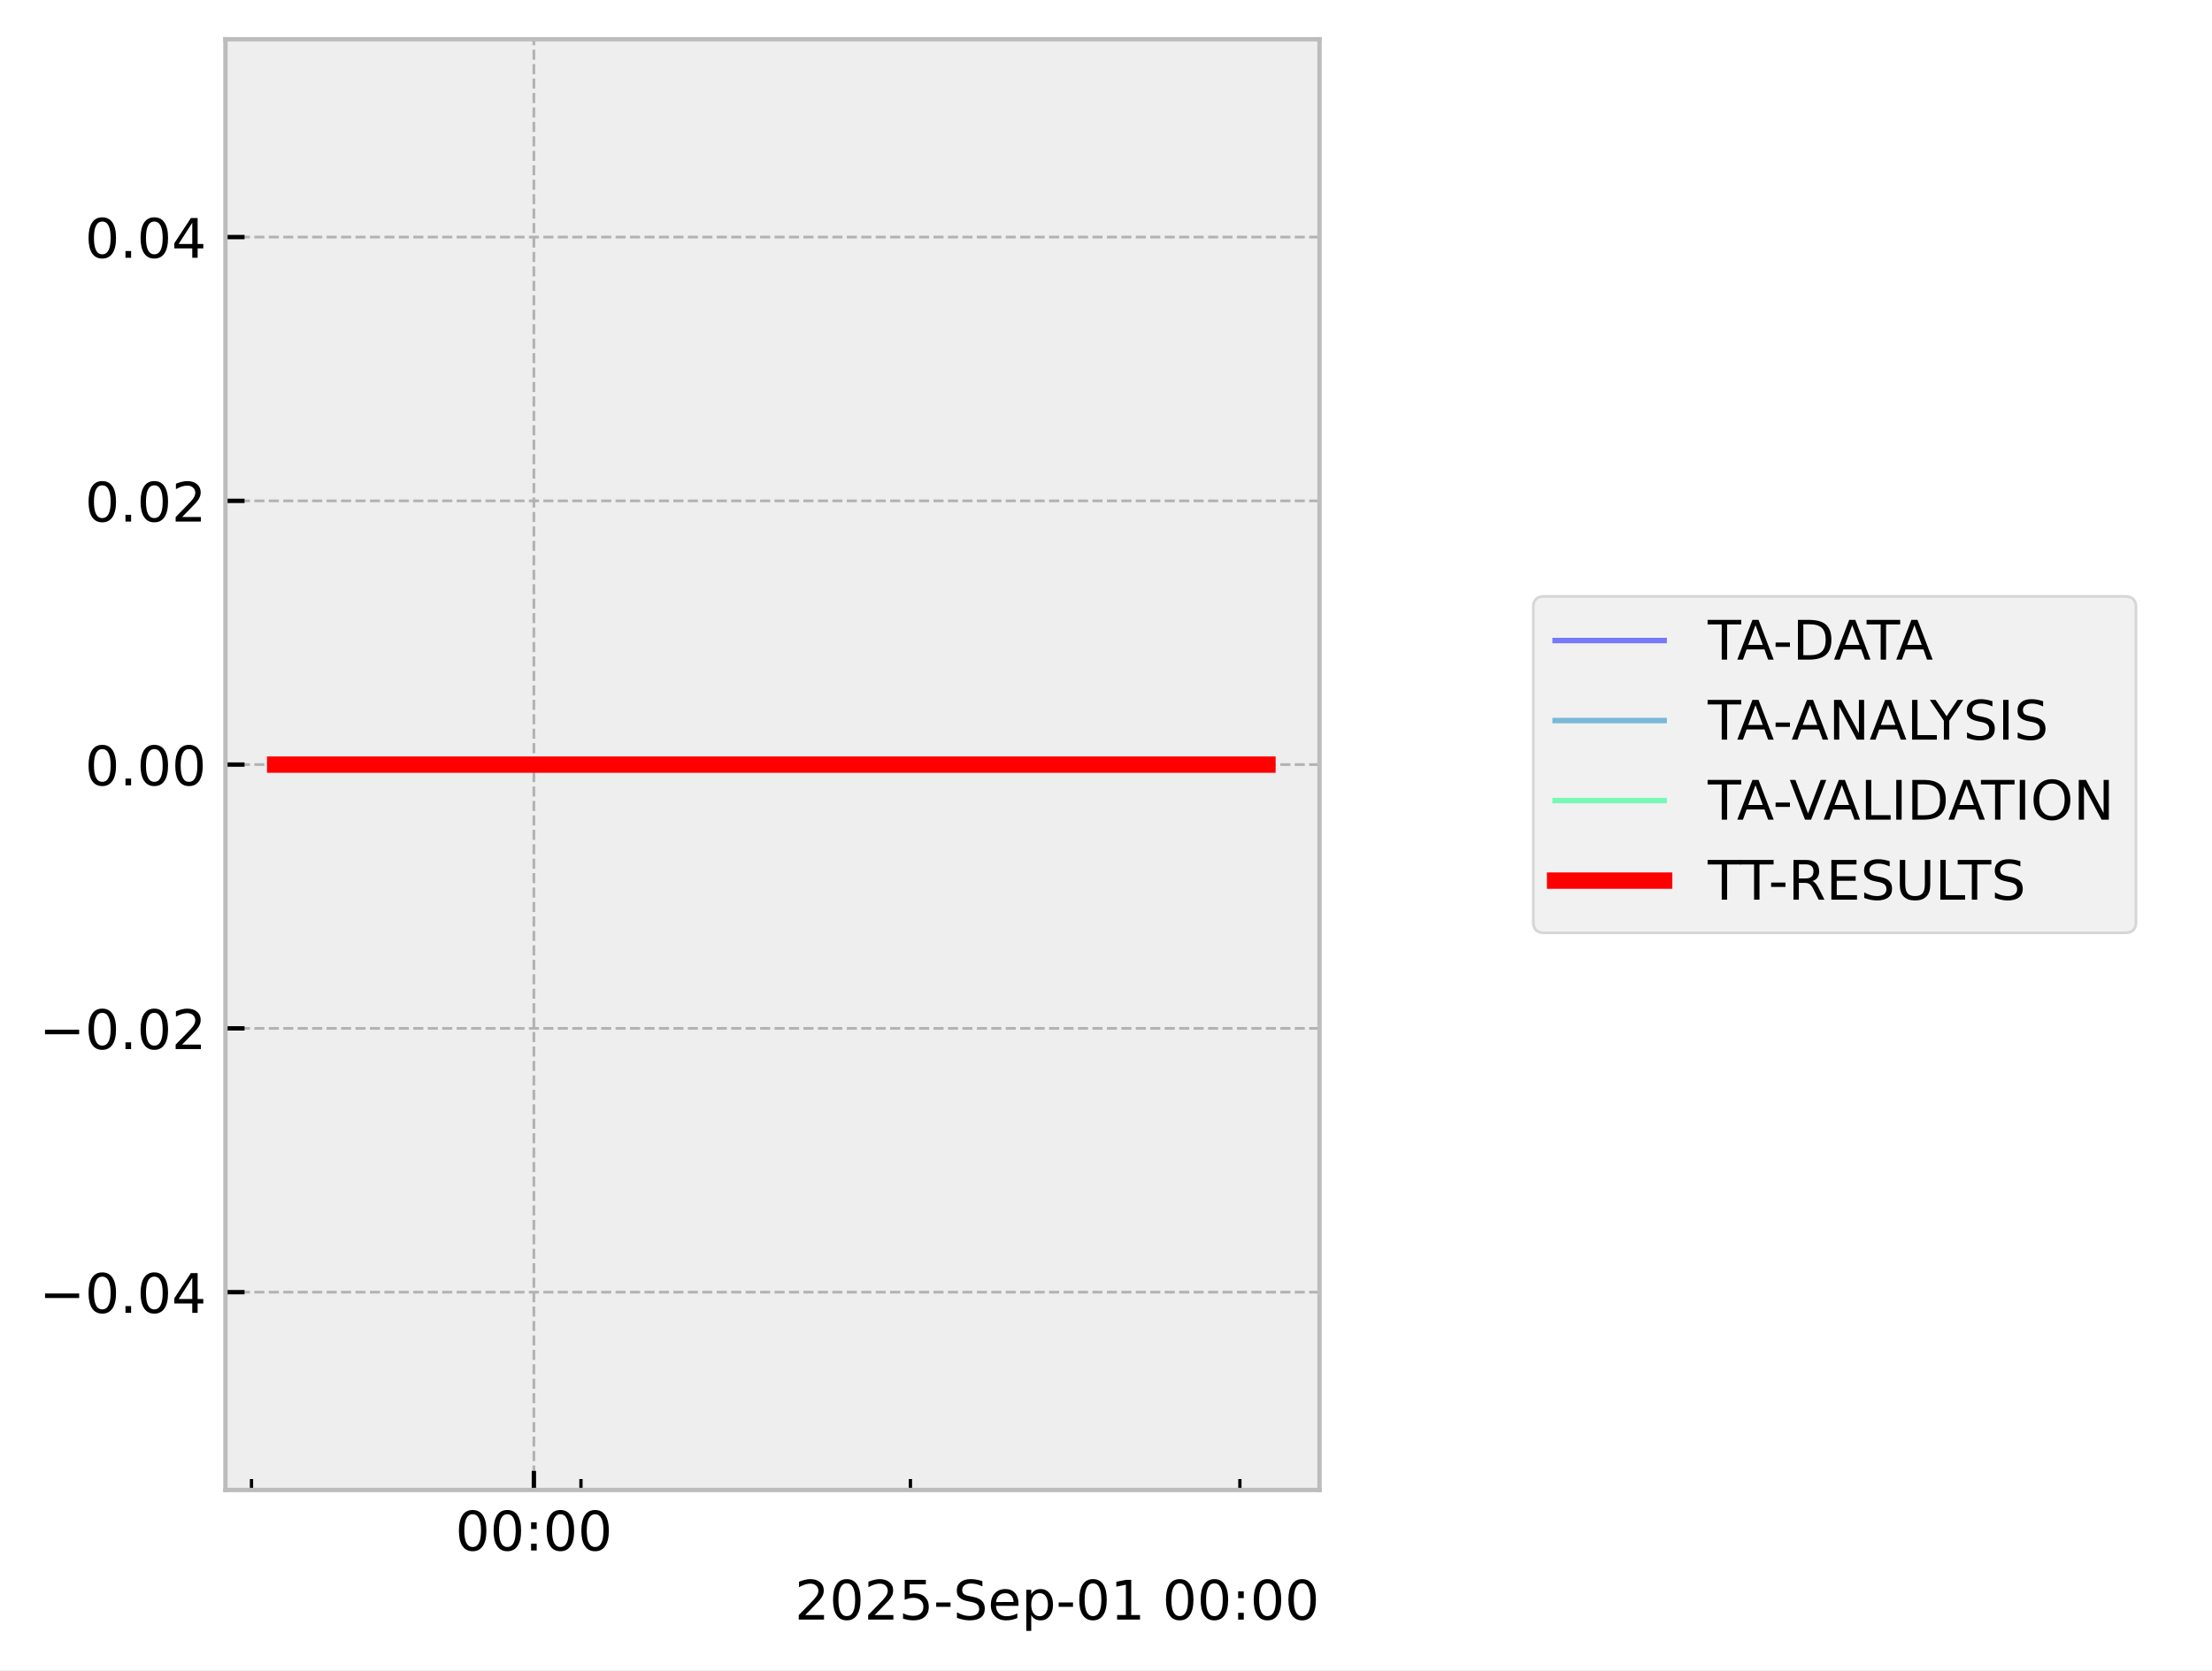
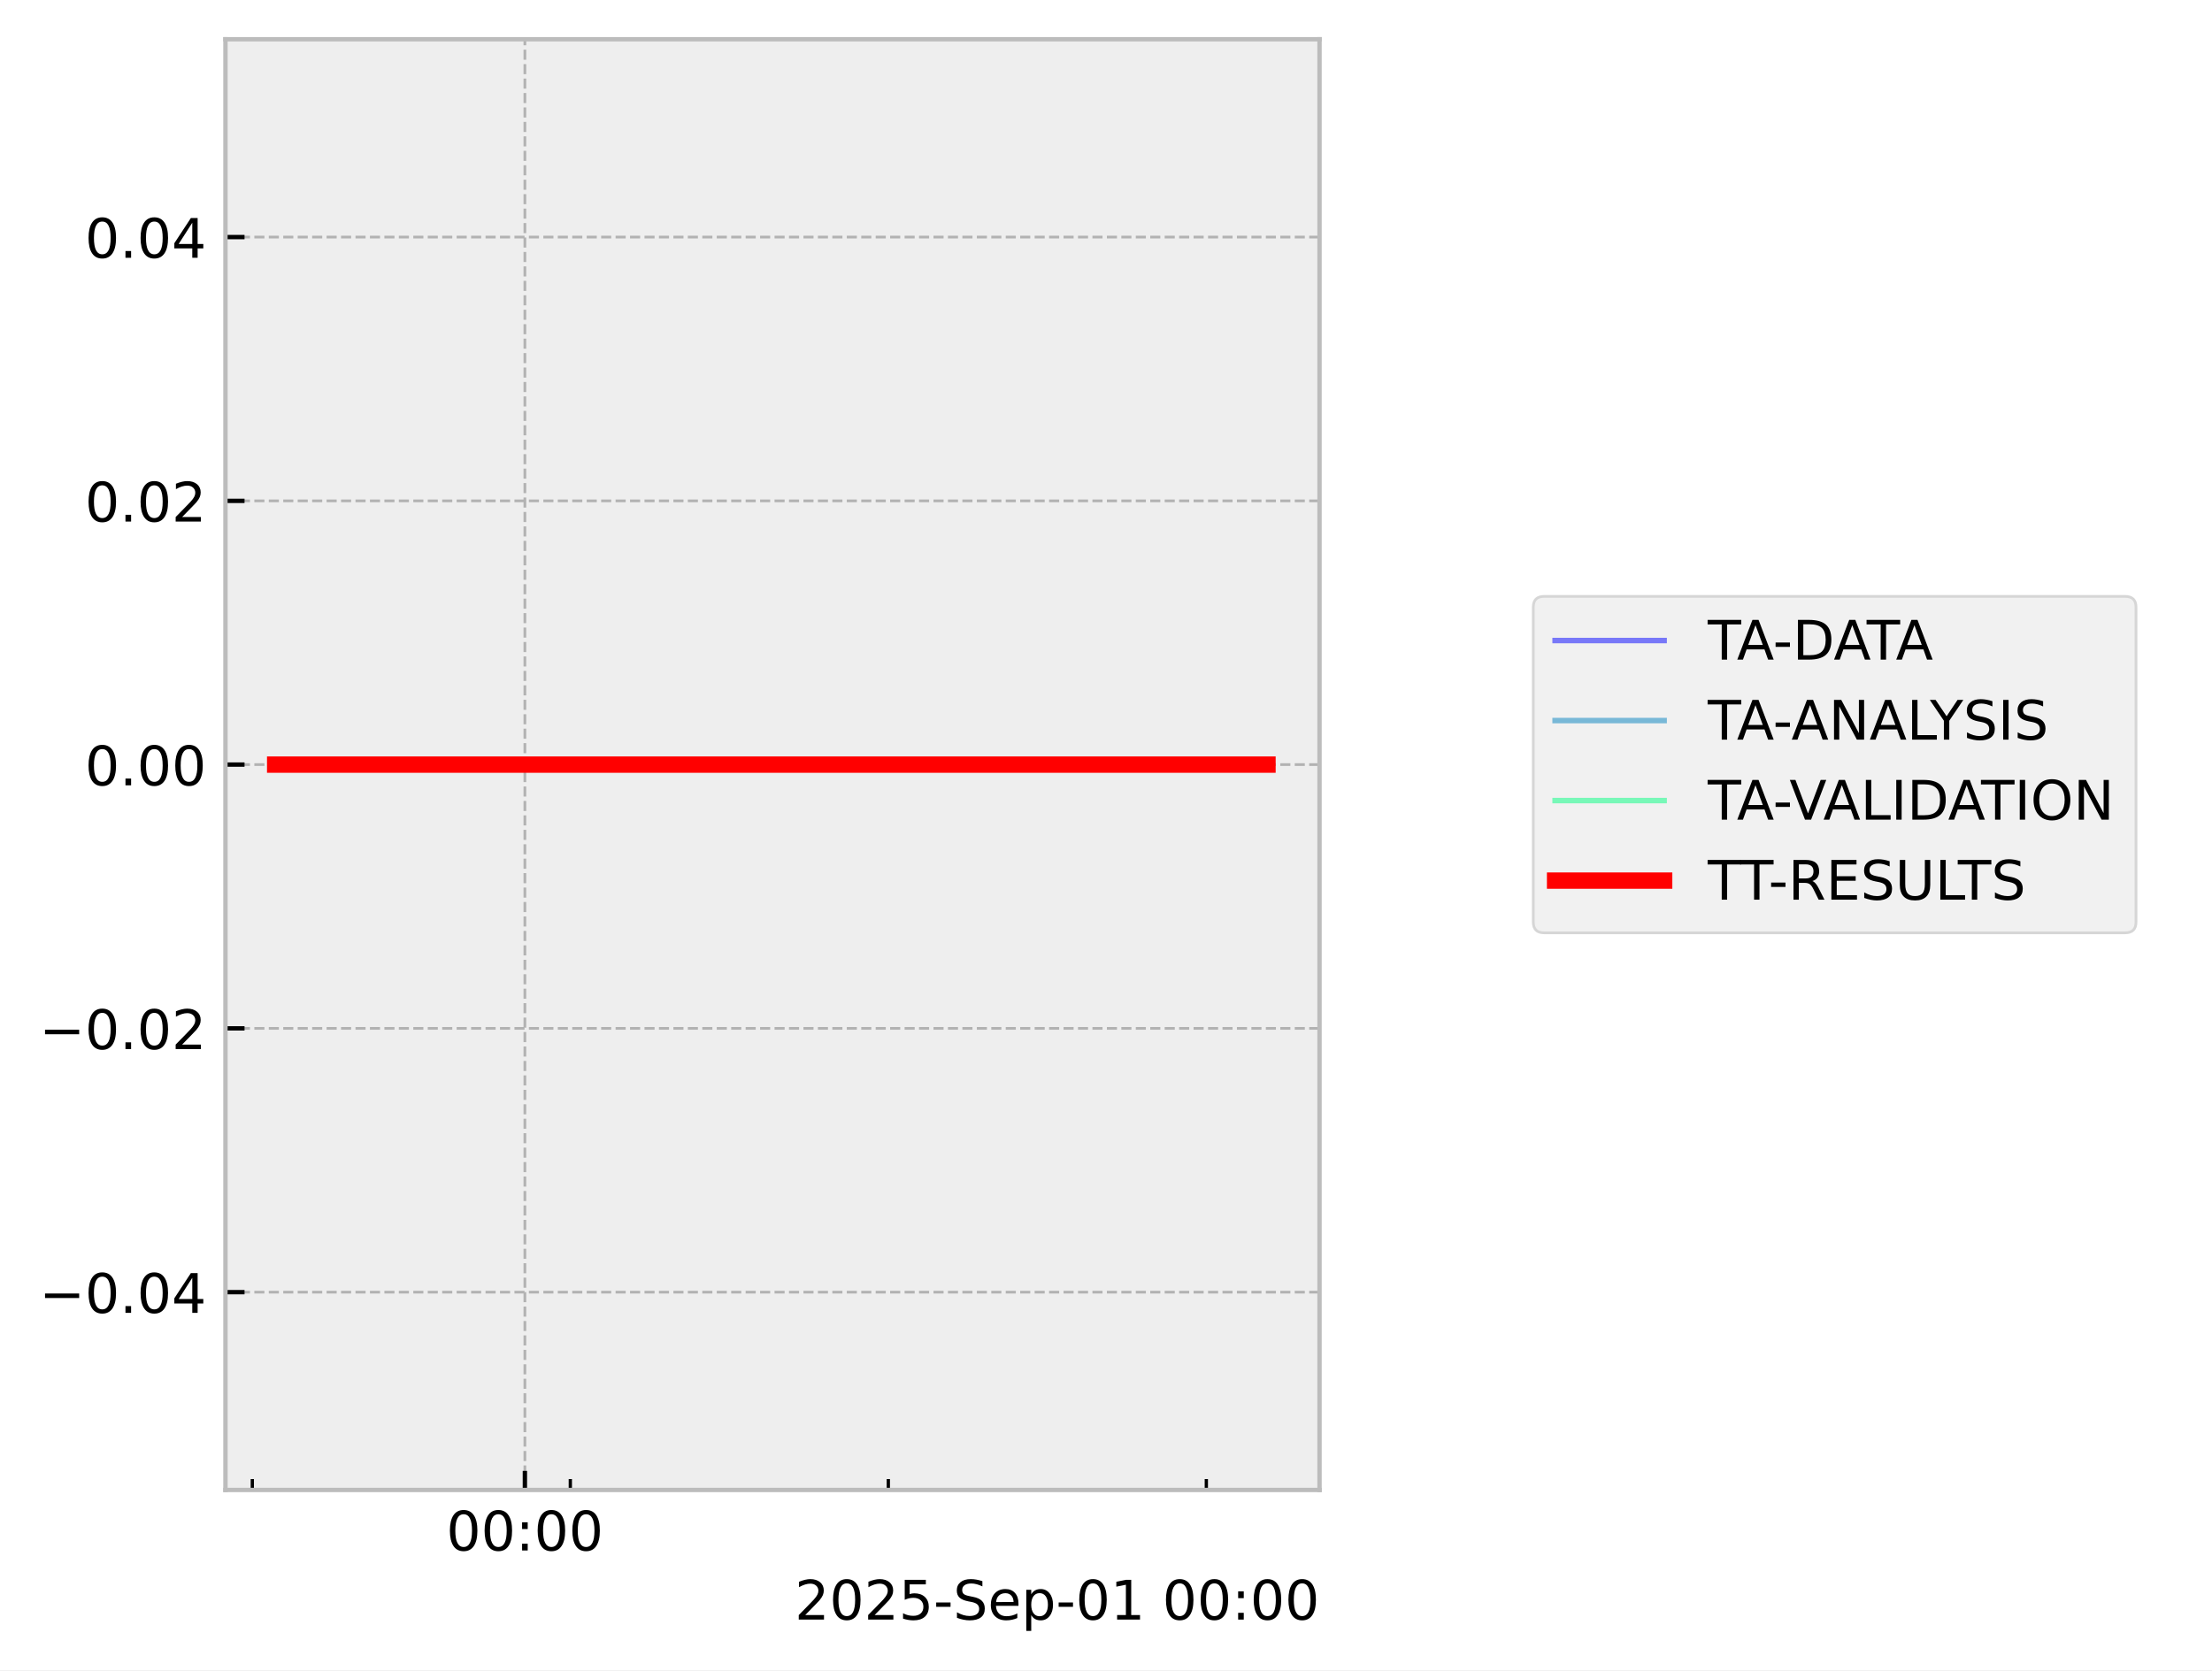
<svg xmlns="http://www.w3.org/2000/svg" xmlns:xlink="http://www.w3.org/1999/xlink" width="405.665pt" height="306.368pt" viewBox="0 0 405.665 306.368" version="1.1">
  <defs>
    <style type="text/css">*{stroke-linejoin: round; stroke-linecap: butt}</style>
  </defs>
  <g id="figure_1">
    <g id="patch_1">
      <path d="M 0 306.368  L 405.665 306.368  L 405.665 0  L 0 0  z " style="fill: #ffffff" />
    </g>
    <g id="axes_1">
      <g id="patch_2">
        <path d="M 41.345 273.312  L 241.991 273.312  L 241.991 7.2  L 41.345 7.2  z " style="fill: #eeeeee" />
      </g>
      <g id="matplotlib.axis_1">
        <g id="xtick_1">
          <g id="line2d_1">
-             <path d="M 97.911 273.312  L 97.911 7.2  " clip-path="url(#p1ba7781946)" style="fill: none; stroke-dasharray: 1.85,0.8; stroke-dashoffset: 0; stroke: #b2b2b2; stroke-width: 0.5" />
+             <path d="M 96.26 273.312  L 96.26 7.2  " clip-path="url(#pe67ec6de8a)" style="fill: none; stroke-dasharray: 1.85,0.8; stroke-dashoffset: 0; stroke: #b2b2b2; stroke-width: 0.5" />
          </g>
          <g id="line2d_2">
            <defs>
-               <path id="m339c5bd20e" d="M 0 0  L 0 -3.5  " style="stroke: #000000; stroke-width: 0.8" />
-             </defs>
-             <g>
-               <use xlink:href="#m339c5bd20e" x="97.911" y="273.312" style="stroke: #000000; stroke-width: 0.8" />
+               <path id="m90b10e7927" d="M 0 0  L 0 -3.5  " style="stroke: #000000; stroke-width: 0.8" />
+             </defs>
+             <g>
+               <use xlink:href="#m90b10e7927" x="96.26" y="273.312" style="stroke: #000000; stroke-width: 0.8" />
            </g>
          </g>
          <g id="text_1">
-             <g transform="translate(83.50145 284.4104) scale(0.1 -0.1)">
+             <g transform="translate(81.85111 284.4104) scale(0.1 -0.1)">
              <defs>
                <path id="DejaVuSans-30" d="M 2034 4250  Q 1547 4250 1301 3770  Q 1056 3291 1056 2328  Q 1056 1369 1301 889  Q 1547 409 2034 409  Q 2525 409 2770 889  Q 3016 1369 3016 2328  Q 3016 3291 2770 3770  Q 2525 4250 2034 4250  z M 2034 4750  Q 2819 4750 3233 4129  Q 3647 3509 3647 2328  Q 3647 1150 3233 529  Q 2819 -91 2034 -91  Q 1250 -91 836 529  Q 422 1150 422 2328  Q 422 3509 836 4129  Q 1250 4750 2034 4750  z " transform="scale(0.015625)" />
                <path id="DejaVuSans-3a" d="M 750 794  L 1409 794  L 1409 0  L 750 0  L 750 794  z M 750 3309  L 1409 3309  L 1409 2516  L 750 2516  L 750 3309  z " transform="scale(0.015625)" />
              </defs>
              <use xlink:href="#DejaVuSans-30" />
              <use xlink:href="#DejaVuSans-30" transform="translate(63.62305 0)" />
              <use xlink:href="#DejaVuSans-3a" transform="translate(127.2461 0)" />
              <use xlink:href="#DejaVuSans-30" transform="translate(160.9375 0)" />
              <use xlink:href="#DejaVuSans-30" transform="translate(224.5605 0)" />
            </g>
          </g>
        </g>
        <g id="xtick_2">
          <g id="line2d_3">
            <defs>
-               <path id="m8f8229297f" d="M 0 0  L 0 -2  " style="stroke: #000000; stroke-width: 0.6" />
-             </defs>
-             <g>
-               <use xlink:href="#m8f8229297f" x="46.121" y="273.312" style="stroke: #000000; stroke-width: 0.6" />
+               <path id="m9a51219429" d="M 0 0  L 0 -2  " style="stroke: #000000; stroke-width: 0.6" />
+             </defs>
+             <g>
+               <use xlink:href="#m9a51219429" x="46.272" y="273.312" style="stroke: #000000; stroke-width: 0.6" />
            </g>
          </g>
        </g>
        <g id="xtick_3">
          <g id="line2d_4">
            <g>
-               <use xlink:href="#m8f8229297f" x="106.542" y="273.312" style="stroke: #000000; stroke-width: 0.6" />
+               <use xlink:href="#m9a51219429" x="104.592" y="273.312" style="stroke: #000000; stroke-width: 0.6" />
            </g>
          </g>
        </g>
        <g id="xtick_4">
          <g id="line2d_5">
            <g>
-               <use xlink:href="#m8f8229297f" x="166.964" y="273.312" style="stroke: #000000; stroke-width: 0.6" />
+               <use xlink:href="#m9a51219429" x="162.912" y="273.312" style="stroke: #000000; stroke-width: 0.6" />
            </g>
          </g>
        </g>
        <g id="xtick_5">
          <g id="line2d_6">
            <g>
-               <use xlink:href="#m8f8229297f" x="227.385" y="273.312" style="stroke: #000000; stroke-width: 0.6" />
+               <use xlink:href="#m9a51219429" x="221.231" y="273.312" style="stroke: #000000; stroke-width: 0.6" />
            </g>
          </g>
        </g>
        <g id="text_2">
          <g transform="translate(145.7537 297.0886) scale(0.1 -0.1)">
            <defs>
              <path id="DejaVuSans-32" d="M 1228 531  L 3431 531  L 3431 0  L 469 0  L 469 531  Q 828 903 1448 1529  Q 2069 2156 2228 2338  Q 2531 2678 2651 2914  Q 2772 3150 2772 3378  Q 2772 3750 2511 3984  Q 2250 4219 1831 4219  Q 1534 4219 1204 4116  Q 875 4013 500 3803  L 500 4441  Q 881 4594 1212 4672  Q 1544 4750 1819 4750  Q 2544 4750 2975 4387  Q 3406 4025 3406 3419  Q 3406 3131 3298 2873  Q 3191 2616 2906 2266  Q 2828 2175 2409 1742  Q 1991 1309 1228 531  z " transform="scale(0.015625)" />
              <path id="DejaVuSans-35" d="M 691 4666  L 3169 4666  L 3169 4134  L 1269 4134  L 1269 2991  Q 1406 3038 1543 3061  Q 1681 3084 1819 3084  Q 2600 3084 3056 2656  Q 3513 2228 3513 1497  Q 3513 744 3044 326  Q 2575 -91 1722 -91  Q 1428 -91 1123 -41  Q 819 9 494 109  L 494 744  Q 775 591 1075 516  Q 1375 441 1709 441  Q 2250 441 2565 725  Q 2881 1009 2881 1497  Q 2881 1984 2565 2268  Q 2250 2553 1709 2553  Q 1456 2553 1204 2497  Q 953 2441 691 2322  L 691 4666  z " transform="scale(0.015625)" />
              <path id="DejaVuSans-2d" d="M 313 2009  L 1997 2009  L 1997 1497  L 313 1497  L 313 2009  z " transform="scale(0.015625)" />
              <path id="DejaVuSans-53" d="M 3425 4513  L 3425 3897  Q 3066 4069 2747 4153  Q 2428 4238 2131 4238  Q 1616 4238 1336 4038  Q 1056 3838 1056 3469  Q 1056 3159 1242 3001  Q 1428 2844 1947 2747  L 2328 2669  Q 3034 2534 3370 2195  Q 3706 1856 3706 1288  Q 3706 609 3251 259  Q 2797 -91 1919 -91  Q 1588 -91 1214 -16  Q 841 59 441 206  L 441 856  Q 825 641 1194 531  Q 1563 422 1919 422  Q 2459 422 2753 634  Q 3047 847 3047 1241  Q 3047 1584 2836 1778  Q 2625 1972 2144 2069  L 1759 2144  Q 1053 2284 737 2584  Q 422 2884 422 3419  Q 422 4038 858 4394  Q 1294 4750 2059 4750  Q 2388 4750 2728 4690  Q 3069 4631 3425 4513  z " transform="scale(0.015625)" />
              <path id="DejaVuSans-65" d="M 3597 1894  L 3597 1613  L 953 1613  Q 991 1019 1311 708  Q 1631 397 2203 397  Q 2534 397 2845 478  Q 3156 559 3463 722  L 3463 178  Q 3153 47 2828 -22  Q 2503 -91 2169 -91  Q 1331 -91 842 396  Q 353 884 353 1716  Q 353 2575 817 3079  Q 1281 3584 2069 3584  Q 2775 3584 3186 3129  Q 3597 2675 3597 1894  z M 3022 2063  Q 3016 2534 2758 2815  Q 2500 3097 2075 3097  Q 1594 3097 1305 2825  Q 1016 2553 972 2059  L 3022 2063  z " transform="scale(0.015625)" />
              <path id="DejaVuSans-70" d="M 1159 525  L 1159 -1331  L 581 -1331  L 581 3500  L 1159 3500  L 1159 2969  Q 1341 3281 1617 3432  Q 1894 3584 2278 3584  Q 2916 3584 3314 3078  Q 3713 2572 3713 1747  Q 3713 922 3314 415  Q 2916 -91 2278 -91  Q 1894 -91 1617 61  Q 1341 213 1159 525  z M 3116 1747  Q 3116 2381 2855 2742  Q 2594 3103 2138 3103  Q 1681 3103 1420 2742  Q 1159 2381 1159 1747  Q 1159 1113 1420 752  Q 1681 391 2138 391  Q 2594 391 2855 752  Q 3116 1113 3116 1747  z " transform="scale(0.015625)" />
              <path id="DejaVuSans-31" d="M 794 531  L 1825 531  L 1825 4091  L 703 3866  L 703 4441  L 1819 4666  L 2450 4666  L 2450 531  L 3481 531  L 3481 0  L 794 0  L 794 531  z " transform="scale(0.015625)" />
              <path id="DejaVuSans-20" transform="scale(0.015625)" />
            </defs>
            <use xlink:href="#DejaVuSans-32" />
            <use xlink:href="#DejaVuSans-30" transform="translate(63.62305 0)" />
            <use xlink:href="#DejaVuSans-32" transform="translate(127.2461 0)" />
            <use xlink:href="#DejaVuSans-35" transform="translate(190.8691 0)" />
            <use xlink:href="#DejaVuSans-2d" transform="translate(254.4922 0)" />
            <use xlink:href="#DejaVuSans-53" transform="translate(290.5762 0)" />
            <use xlink:href="#DejaVuSans-65" transform="translate(354.0527 0)" />
            <use xlink:href="#DejaVuSans-70" transform="translate(415.5762 0)" />
            <use xlink:href="#DejaVuSans-2d" transform="translate(479.0527 0)" />
            <use xlink:href="#DejaVuSans-30" transform="translate(515.1367 0)" />
            <use xlink:href="#DejaVuSans-31" transform="translate(578.7598 0)" />
            <use xlink:href="#DejaVuSans-20" transform="translate(642.3828 0)" />
            <use xlink:href="#DejaVuSans-30" transform="translate(674.1699 0)" />
            <use xlink:href="#DejaVuSans-30" transform="translate(737.793 0)" />
            <use xlink:href="#DejaVuSans-3a" transform="translate(801.416 0)" />
            <use xlink:href="#DejaVuSans-30" transform="translate(835.1074 0)" />
            <use xlink:href="#DejaVuSans-30" transform="translate(898.7305 0)" />
          </g>
        </g>
      </g>
      <g id="matplotlib.axis_2">
        <g id="ytick_1">
          <g id="line2d_7">
-             <path d="M 41.345 237.024  L 241.991 237.024  " clip-path="url(#p1ba7781946)" style="fill: none; stroke-dasharray: 1.85,0.8; stroke-dashoffset: 0; stroke: #b2b2b2; stroke-width: 0.5" />
+             <path d="M 41.345 237.024  L 241.991 237.024  " clip-path="url(#pe67ec6de8a)" style="fill: none; stroke-dasharray: 1.85,0.8; stroke-dashoffset: 0; stroke: #b2b2b2; stroke-width: 0.5" />
          </g>
          <g id="line2d_8">
            <defs>
-               <path id="m7a1cf1ce46" d="M 0 0  L 3.5 0  " style="stroke: #000000; stroke-width: 0.8" />
-             </defs>
-             <g>
-               <use xlink:href="#m7a1cf1ce46" x="41.345" y="237.024" style="stroke: #000000; stroke-width: 0.8" />
+               <path id="me5fb5b6cea" d="M 0 0  L 3.5 0  " style="stroke: #000000; stroke-width: 0.8" />
+             </defs>
+             <g>
+               <use xlink:href="#me5fb5b6cea" x="41.345" y="237.024" style="stroke: #000000; stroke-width: 0.8" />
            </g>
          </g>
          <g id="text_3">
            <g transform="translate(7.2 240.8232) scale(0.1 -0.1)">
              <defs>
                <path id="DejaVuSans-2212" d="M 678 2272  L 4684 2272  L 4684 1741  L 678 1741  L 678 2272  z " transform="scale(0.015625)" />
                <path id="DejaVuSans-2e" d="M 684 794  L 1344 794  L 1344 0  L 684 0  L 684 794  z " transform="scale(0.015625)" />
                <path id="DejaVuSans-34" d="M 2419 4116  L 825 1625  L 2419 1625  L 2419 4116  z M 2253 4666  L 3047 4666  L 3047 1625  L 3713 1625  L 3713 1100  L 3047 1100  L 3047 0  L 2419 0  L 2419 1100  L 313 1100  L 313 1709  L 2253 4666  z " transform="scale(0.015625)" />
              </defs>
              <use xlink:href="#DejaVuSans-2212" />
              <use xlink:href="#DejaVuSans-30" transform="translate(83.78906 0)" />
              <use xlink:href="#DejaVuSans-2e" transform="translate(147.4121 0)" />
              <use xlink:href="#DejaVuSans-30" transform="translate(179.1992 0)" />
              <use xlink:href="#DejaVuSans-34" transform="translate(242.8223 0)" />
            </g>
          </g>
        </g>
        <g id="ytick_2">
          <g id="line2d_9">
-             <path d="M 41.345 188.64  L 241.991 188.64  " clip-path="url(#p1ba7781946)" style="fill: none; stroke-dasharray: 1.85,0.8; stroke-dashoffset: 0; stroke: #b2b2b2; stroke-width: 0.5" />
+             <path d="M 41.345 188.64  L 241.991 188.64  " clip-path="url(#pe67ec6de8a)" style="fill: none; stroke-dasharray: 1.85,0.8; stroke-dashoffset: 0; stroke: #b2b2b2; stroke-width: 0.5" />
          </g>
          <g id="line2d_10">
            <g>
-               <use xlink:href="#m7a1cf1ce46" x="41.345" y="188.64" style="stroke: #000000; stroke-width: 0.8" />
+               <use xlink:href="#me5fb5b6cea" x="41.345" y="188.64" style="stroke: #000000; stroke-width: 0.8" />
            </g>
          </g>
          <g id="text_4">
            <g transform="translate(7.2 192.4392) scale(0.1 -0.1)">
              <use xlink:href="#DejaVuSans-2212" />
              <use xlink:href="#DejaVuSans-30" transform="translate(83.78906 0)" />
              <use xlink:href="#DejaVuSans-2e" transform="translate(147.4121 0)" />
              <use xlink:href="#DejaVuSans-30" transform="translate(179.1992 0)" />
              <use xlink:href="#DejaVuSans-32" transform="translate(242.8223 0)" />
            </g>
          </g>
        </g>
        <g id="ytick_3">
          <g id="line2d_11">
-             <path d="M 41.345 140.256  L 241.991 140.256  " clip-path="url(#p1ba7781946)" style="fill: none; stroke-dasharray: 1.85,0.8; stroke-dashoffset: 0; stroke: #b2b2b2; stroke-width: 0.5" />
+             <path d="M 41.345 140.256  L 241.991 140.256  " clip-path="url(#pe67ec6de8a)" style="fill: none; stroke-dasharray: 1.85,0.8; stroke-dashoffset: 0; stroke: #b2b2b2; stroke-width: 0.5" />
          </g>
          <g id="line2d_12">
            <g>
-               <use xlink:href="#m7a1cf1ce46" x="41.345" y="140.256" style="stroke: #000000; stroke-width: 0.8" />
+               <use xlink:href="#me5fb5b6cea" x="41.345" y="140.256" style="stroke: #000000; stroke-width: 0.8" />
            </g>
          </g>
          <g id="text_5">
            <g transform="translate(15.57969 144.0552) scale(0.1 -0.1)">
              <use xlink:href="#DejaVuSans-30" />
              <use xlink:href="#DejaVuSans-2e" transform="translate(63.62305 0)" />
              <use xlink:href="#DejaVuSans-30" transform="translate(95.41016 0)" />
              <use xlink:href="#DejaVuSans-30" transform="translate(159.0332 0)" />
            </g>
          </g>
        </g>
        <g id="ytick_4">
          <g id="line2d_13">
-             <path d="M 41.345 91.872  L 241.991 91.872  " clip-path="url(#p1ba7781946)" style="fill: none; stroke-dasharray: 1.85,0.8; stroke-dashoffset: 0; stroke: #b2b2b2; stroke-width: 0.5" />
+             <path d="M 41.345 91.872  L 241.991 91.872  " clip-path="url(#pe67ec6de8a)" style="fill: none; stroke-dasharray: 1.85,0.8; stroke-dashoffset: 0; stroke: #b2b2b2; stroke-width: 0.5" />
          </g>
          <g id="line2d_14">
            <g>
-               <use xlink:href="#m7a1cf1ce46" x="41.345" y="91.872" style="stroke: #000000; stroke-width: 0.8" />
+               <use xlink:href="#me5fb5b6cea" x="41.345" y="91.872" style="stroke: #000000; stroke-width: 0.8" />
            </g>
          </g>
          <g id="text_6">
            <g transform="translate(15.57969 95.67122) scale(0.1 -0.1)">
              <use xlink:href="#DejaVuSans-30" />
              <use xlink:href="#DejaVuSans-2e" transform="translate(63.62305 0)" />
              <use xlink:href="#DejaVuSans-30" transform="translate(95.41016 0)" />
              <use xlink:href="#DejaVuSans-32" transform="translate(159.0332 0)" />
            </g>
          </g>
        </g>
        <g id="ytick_5">
          <g id="line2d_15">
-             <path d="M 41.345 43.488  L 241.991 43.488  " clip-path="url(#p1ba7781946)" style="fill: none; stroke-dasharray: 1.85,0.8; stroke-dashoffset: 0; stroke: #b2b2b2; stroke-width: 0.5" />
+             <path d="M 41.345 43.488  L 241.991 43.488  " clip-path="url(#pe67ec6de8a)" style="fill: none; stroke-dasharray: 1.85,0.8; stroke-dashoffset: 0; stroke: #b2b2b2; stroke-width: 0.5" />
          </g>
          <g id="line2d_16">
            <g>
-               <use xlink:href="#m7a1cf1ce46" x="41.345" y="43.488" style="stroke: #000000; stroke-width: 0.8" />
+               <use xlink:href="#me5fb5b6cea" x="41.345" y="43.488" style="stroke: #000000; stroke-width: 0.8" />
            </g>
          </g>
          <g id="text_7">
            <g transform="translate(15.57969 47.28722) scale(0.1 -0.1)">
              <use xlink:href="#DejaVuSans-30" />
              <use xlink:href="#DejaVuSans-2e" transform="translate(63.62305 0)" />
              <use xlink:href="#DejaVuSans-30" transform="translate(95.41016 0)" />
              <use xlink:href="#DejaVuSans-34" transform="translate(159.0332 0)" />
            </g>
          </g>
        </g>
      </g>
      <g id="line2d_17">
-         <path d="M 50.466 140.256  L 51.748 140.256  L 58.524 140.256  L 59.568 140.256  L 59.912 140.256  L 60.656 140.256  L 69.678 140.256  L 77.693 140.256  L 181.473 140.256  L 187.605 140.256  L 197.711 140.256  L 222.998 140.256  L 224.661 140.256  L 231.539 140.256  L 232.44 140.256  L 232.871 140.256  " clip-path="url(#p1ba7781946)" style="fill: none; stroke: #0000ff; stroke-opacity: 0.5; stroke-linecap: square" />
+         <path d="M 50.466 140.256  L 51.703 140.256  L 58.243 140.256  L 59.251 140.256  L 59.584 140.256  L 60.302 140.256  L 69.01 140.256  L 76.746 140.256  L 176.916 140.256  L 182.834 140.256  L 192.589 140.256  L 216.997 140.256  L 218.602 140.256  L 225.24 140.256  L 226.526 140.256  L 232.448 140.256  L 232.871 140.256  " clip-path="url(#pe67ec6de8a)" style="fill: none; stroke: #0000ff; stroke-opacity: 0.5; stroke-linecap: square" />
      </g>
      <g id="line2d_18">
-         <path d="M 50.466 140.256  L 51.748 140.256  L 58.524 140.256  L 59.568 140.256  L 59.912 140.256  L 60.656 140.256  L 69.678 140.256  L 77.693 140.256  L 181.473 140.256  L 187.605 140.256  L 197.711 140.256  L 222.998 140.256  L 224.661 140.256  L 231.539 140.256  L 232.44 140.256  L 232.871 140.256  " clip-path="url(#p1ba7781946)" style="fill: none; stroke: #0080bf; stroke-opacity: 0.5; stroke-linecap: square" />
+         <path d="M 50.466 140.256  L 51.703 140.256  L 58.243 140.256  L 59.251 140.256  L 59.584 140.256  L 60.302 140.256  L 69.01 140.256  L 76.746 140.256  L 176.916 140.256  L 182.834 140.256  L 192.589 140.256  L 216.997 140.256  L 218.602 140.256  L 225.24 140.256  L 226.526 140.256  L 232.448 140.256  L 232.871 140.256  " clip-path="url(#pe67ec6de8a)" style="fill: none; stroke: #0080bf; stroke-opacity: 0.5; stroke-linecap: square" />
      </g>
      <g id="line2d_19">
-         <path d="M 50.466 140.256  L 51.748 140.256  L 58.524 140.256  L 59.568 140.256  L 59.912 140.256  L 60.656 140.256  L 69.678 140.256  L 77.693 140.256  L 181.473 140.256  L 187.605 140.256  L 197.711 140.256  L 222.998 140.256  L 224.661 140.256  L 231.539 140.256  L 232.44 140.256  L 232.871 140.256  " clip-path="url(#p1ba7781946)" style="fill: none; stroke: #00ff80; stroke-opacity: 0.5; stroke-linecap: square" />
+         <path d="M 50.466 140.256  L 51.703 140.256  L 58.243 140.256  L 59.251 140.256  L 59.584 140.256  L 60.302 140.256  L 69.01 140.256  L 76.746 140.256  L 176.916 140.256  L 182.834 140.256  L 192.589 140.256  L 216.997 140.256  L 218.602 140.256  L 225.24 140.256  L 226.526 140.256  L 232.448 140.256  L 232.871 140.256  " clip-path="url(#pe67ec6de8a)" style="fill: none; stroke: #00ff80; stroke-opacity: 0.5; stroke-linecap: square" />
      </g>
      <g id="line2d_20">
-         <path d="M 50.466 140.256  L 51.748 140.256  L 58.524 140.256  L 59.568 140.256  L 59.912 140.256  L 60.656 140.256  L 69.678 140.256  L 77.693 140.256  L 232.44 140.256  " clip-path="url(#p1ba7781946)" style="fill: none; stroke: #ff0000; stroke-width: 3; stroke-linecap: square" />
+         <path d="M 50.466 140.256  L 51.703 140.256  L 58.243 140.256  L 59.251 140.256  L 59.584 140.256  L 60.302 140.256  L 69.01 140.256  L 76.746 140.256  L 232.448 140.256  " clip-path="url(#pe67ec6de8a)" style="fill: none; stroke: #ff0000; stroke-width: 3; stroke-linecap: square" />
      </g>
      <g id="patch_3">
        <path d="M 41.345 273.312  L 41.345 7.2  " style="fill: none; stroke: #bcbcbc; stroke-width: 0.8; stroke-linejoin: miter; stroke-linecap: square" />
      </g>
      <g id="patch_4">
        <path d="M 241.991 273.312  L 241.991 7.2  " style="fill: none; stroke: #bcbcbc; stroke-width: 0.8; stroke-linejoin: miter; stroke-linecap: square" />
      </g>
      <g id="patch_5">
        <path d="M 41.345 273.312  L 241.991 273.312  " style="fill: none; stroke: #bcbcbc; stroke-width: 0.8; stroke-linejoin: miter; stroke-linecap: square" />
      </g>
      <g id="patch_6">
        <path d="M 41.345 7.2  L 241.991 7.2  " style="fill: none; stroke: #bcbcbc; stroke-width: 0.8; stroke-linejoin: miter; stroke-linecap: square" />
      </g>
    </g>
    <g id="axes_2">
      <g id="legend_1">
        <g id="patch_7">
          <path d="M 283.193 171.112  L 389.729 171.112  Q 391.729 171.112 391.729 169.112  L 391.729 111.4  Q 391.729 109.4 389.729 109.4  L 283.193 109.4  Q 281.193 109.4 281.193 111.4  L 281.193 169.112  Q 281.193 171.112 283.193 171.112  z " style="fill: #eeeeee; opacity: 0.8; stroke: #cccccc; stroke-width: 0.5; stroke-linejoin: miter" />
        </g>
        <g id="line2d_21">
          <path d="M 285.193 117.498  L 295.193 117.498  L 305.193 117.498  " style="fill: none; stroke: #0000ff; stroke-opacity: 0.5; stroke-linecap: square" />
        </g>
        <g id="text_8">
          <g transform="translate(313.193 120.9982) scale(0.1 -0.1)">
            <defs>
              <path id="DejaVuSans-54" d="M -19 4666  L 3928 4666  L 3928 4134  L 2272 4134  L 2272 0  L 1638 0  L 1638 4134  L -19 4134  L -19 4666  z " transform="scale(0.015625)" />
              <path id="DejaVuSans-41" d="M 2188 4044  L 1331 1722  L 3047 1722  L 2188 4044  z M 1831 4666  L 2547 4666  L 4325 0  L 3669 0  L 3244 1197  L 1141 1197  L 716 0  L 50 0  L 1831 4666  z " transform="scale(0.015625)" />
              <path id="DejaVuSans-44" d="M 1259 4147  L 1259 519  L 2022 519  Q 2988 519 3436 956  Q 3884 1394 3884 2338  Q 3884 3275 3436 3711  Q 2988 4147 2022 4147  L 1259 4147  z M 628 4666  L 1925 4666  Q 3281 4666 3915 4102  Q 4550 3538 4550 2338  Q 4550 1131 3912 565  Q 3275 0 1925 0  L 628 0  L 628 4666  z " transform="scale(0.015625)" />
            </defs>
            <use xlink:href="#DejaVuSans-54" />
            <use xlink:href="#DejaVuSans-41" transform="translate(53.33398 0)" />
            <use xlink:href="#DejaVuSans-2d" transform="translate(119.4922 0)" />
            <use xlink:href="#DejaVuSans-44" transform="translate(155.5762 0)" />
            <use xlink:href="#DejaVuSans-41" transform="translate(230.8281 0)" />
            <use xlink:href="#DejaVuSans-54" transform="translate(291.4863 0)" />
            <use xlink:href="#DejaVuSans-41" transform="translate(344.8203 0)" />
          </g>
        </g>
        <g id="line2d_22">
          <path d="M 285.193 132.176  L 295.193 132.176  L 305.193 132.176  " style="fill: none; stroke: #0080bf; stroke-opacity: 0.5; stroke-linecap: square" />
        </g>
        <g id="text_9">
          <g transform="translate(313.193 135.6763) scale(0.1 -0.1)">
            <defs>
              <path id="DejaVuSans-4e" d="M 628 4666  L 1478 4666  L 3547 763  L 3547 4666  L 4159 4666  L 4159 0  L 3309 0  L 1241 3903  L 1241 0  L 628 0  L 628 4666  z " transform="scale(0.015625)" />
              <path id="DejaVuSans-4c" d="M 628 4666  L 1259 4666  L 1259 531  L 3531 531  L 3531 0  L 628 0  L 628 4666  z " transform="scale(0.015625)" />
              <path id="DejaVuSans-59" d="M -13 4666  L 666 4666  L 1959 2747  L 3244 4666  L 3922 4666  L 2272 2222  L 2272 0  L 1638 0  L 1638 2222  L -13 4666  z " transform="scale(0.015625)" />
              <path id="DejaVuSans-49" d="M 628 4666  L 1259 4666  L 1259 0  L 628 0  L 628 4666  z " transform="scale(0.015625)" />
            </defs>
            <use xlink:href="#DejaVuSans-54" />
            <use xlink:href="#DejaVuSans-41" transform="translate(53.33398 0)" />
            <use xlink:href="#DejaVuSans-2d" transform="translate(119.4922 0)" />
            <use xlink:href="#DejaVuSans-41" transform="translate(153.3262 0)" />
            <use xlink:href="#DejaVuSans-4e" transform="translate(221.7344 0)" />
            <use xlink:href="#DejaVuSans-41" transform="translate(296.5391 0)" />
            <use xlink:href="#DejaVuSans-4c" transform="translate(364.9473 0)" />
            <use xlink:href="#DejaVuSans-59" transform="translate(407.4102 0)" />
            <use xlink:href="#DejaVuSans-53" transform="translate(468.4941 0)" />
            <use xlink:href="#DejaVuSans-49" transform="translate(531.9707 0)" />
            <use xlink:href="#DejaVuSans-53" transform="translate(561.4629 0)" />
          </g>
        </g>
        <g id="line2d_23">
          <path d="M 285.193 146.854  L 295.193 146.854  L 305.193 146.854  " style="fill: none; stroke: #00ff80; stroke-opacity: 0.5; stroke-linecap: square" />
        </g>
        <g id="text_10">
          <g transform="translate(313.193 150.3544) scale(0.1 -0.1)">
            <defs>
              <path id="DejaVuSans-56" d="M 1831 0  L 50 4666  L 709 4666  L 2188 738  L 3669 4666  L 4325 4666  L 2547 0  L 1831 0  z " transform="scale(0.015625)" />
              <path id="DejaVuSans-4f" d="M 2522 4238  Q 1834 4238 1429 3725  Q 1025 3213 1025 2328  Q 1025 1447 1429 934  Q 1834 422 2522 422  Q 3209 422 3611 934  Q 4013 1447 4013 2328  Q 4013 3213 3611 3725  Q 3209 4238 2522 4238  z M 2522 4750  Q 3503 4750 4090 4092  Q 4678 3434 4678 2328  Q 4678 1225 4090 567  Q 3503 -91 2522 -91  Q 1538 -91 948 565  Q 359 1222 359 2328  Q 359 3434 948 4092  Q 1538 4750 2522 4750  z " transform="scale(0.015625)" />
            </defs>
            <use xlink:href="#DejaVuSans-54" />
            <use xlink:href="#DejaVuSans-41" transform="translate(53.33398 0)" />
            <use xlink:href="#DejaVuSans-2d" transform="translate(119.4922 0)" />
            <use xlink:href="#DejaVuSans-56" transform="translate(149.7012 0)" />
            <use xlink:href="#DejaVuSans-41" transform="translate(211.7344 0)" />
            <use xlink:href="#DejaVuSans-4c" transform="translate(280.1426 0)" />
            <use xlink:href="#DejaVuSans-49" transform="translate(335.8555 0)" />
            <use xlink:href="#DejaVuSans-44" transform="translate(365.3477 0)" />
            <use xlink:href="#DejaVuSans-41" transform="translate(440.5996 0)" />
            <use xlink:href="#DejaVuSans-54" transform="translate(501.2578 0)" />
            <use xlink:href="#DejaVuSans-49" transform="translate(562.3418 0)" />
            <use xlink:href="#DejaVuSans-4f" transform="translate(591.834 0)" />
            <use xlink:href="#DejaVuSans-4e" transform="translate(670.5449 0)" />
          </g>
        </g>
        <g id="line2d_24">
          <path d="M 285.193 161.533  L 295.193 161.533  L 305.193 161.533  " style="fill: none; stroke: #ff0000; stroke-width: 3; stroke-linecap: square" />
        </g>
        <g id="text_11">
          <g transform="translate(313.193 165.0326) scale(0.1 -0.1)">
            <defs>
              <path id="DejaVuSans-52" d="M 2841 2188  Q 3044 2119 3236 1894  Q 3428 1669 3622 1275  L 4263 0  L 3584 0  L 2988 1197  Q 2756 1666 2539 1819  Q 2322 1972 1947 1972  L 1259 1972  L 1259 0  L 628 0  L 628 4666  L 2053 4666  Q 2853 4666 3247 4331  Q 3641 3997 3641 3322  Q 3641 2881 3436 2590  Q 3231 2300 2841 2188  z M 1259 4147  L 1259 2491  L 2053 2491  Q 2509 2491 2742 2702  Q 2975 2913 2975 3322  Q 2975 3731 2742 3939  Q 2509 4147 2053 4147  L 1259 4147  z " transform="scale(0.015625)" />
              <path id="DejaVuSans-45" d="M 628 4666  L 3578 4666  L 3578 4134  L 1259 4134  L 1259 2753  L 3481 2753  L 3481 2222  L 1259 2222  L 1259 531  L 3634 531  L 3634 0  L 628 0  L 628 4666  z " transform="scale(0.015625)" />
              <path id="DejaVuSans-55" d="M 556 4666  L 1191 4666  L 1191 1831  Q 1191 1081 1462 751  Q 1734 422 2344 422  Q 2950 422 3222 751  Q 3494 1081 3494 1831  L 3494 4666  L 4128 4666  L 4128 1753  Q 4128 841 3676 375  Q 3225 -91 2344 -91  Q 1459 -91 1007 375  Q 556 841 556 1753  L 556 4666  z " transform="scale(0.015625)" />
            </defs>
            <use xlink:href="#DejaVuSans-54" />
            <use xlink:href="#DejaVuSans-54" transform="translate(59.33398 0)" />
            <use xlink:href="#DejaVuSans-2d" transform="translate(111.293 0)" />
            <use xlink:href="#DejaVuSans-52" transform="translate(147.377 0)" />
            <use xlink:href="#DejaVuSans-45" transform="translate(216.8594 0)" />
            <use xlink:href="#DejaVuSans-53" transform="translate(280.043 0)" />
            <use xlink:href="#DejaVuSans-55" transform="translate(343.5195 0)" />
            <use xlink:href="#DejaVuSans-4c" transform="translate(416.7129 0)" />
            <use xlink:href="#DejaVuSans-54" transform="translate(458.6758 0)" />
            <use xlink:href="#DejaVuSans-53" transform="translate(519.7598 0)" />
          </g>
        </g>
      </g>
    </g>
  </g>
  <defs>
-     <clipPath id="p1ba7781946">
+     <clipPath id="pe67ec6de8a">
      <rect x="41.345" y="7.2" width="200.646" height="266.112" />
    </clipPath>
  </defs>
</svg>
